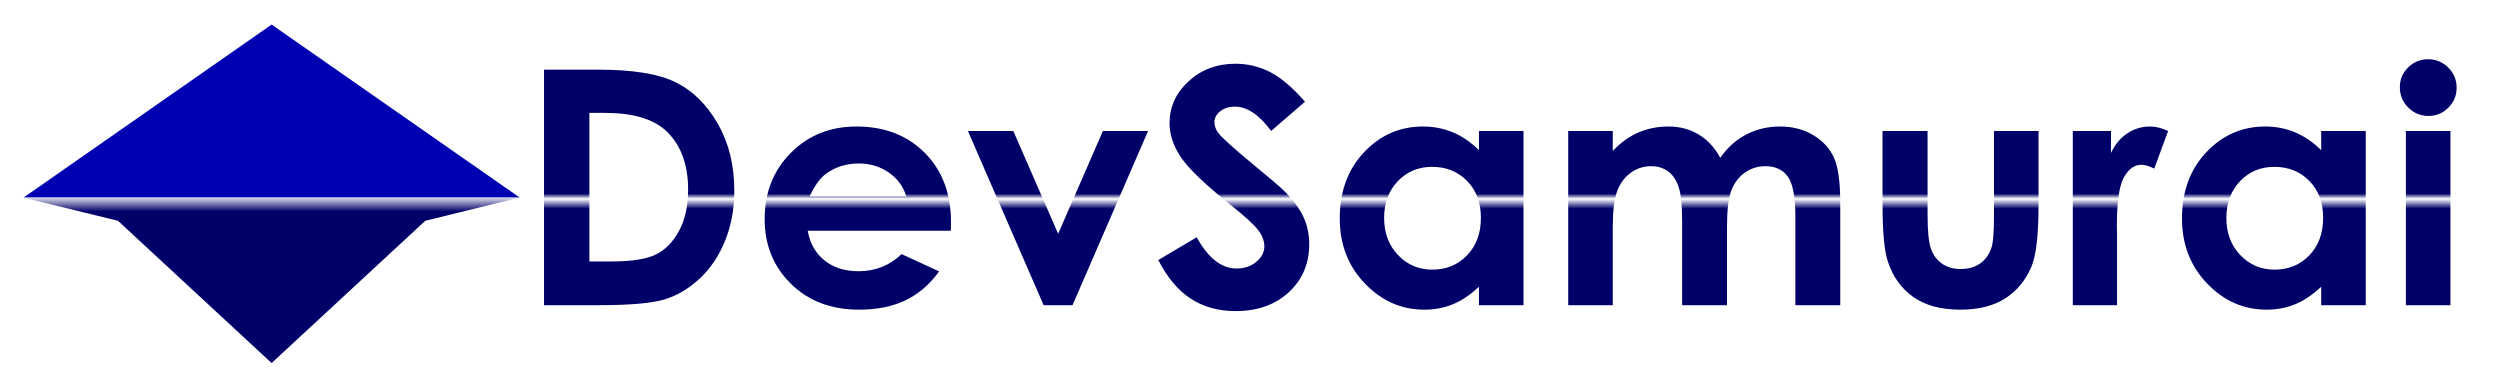
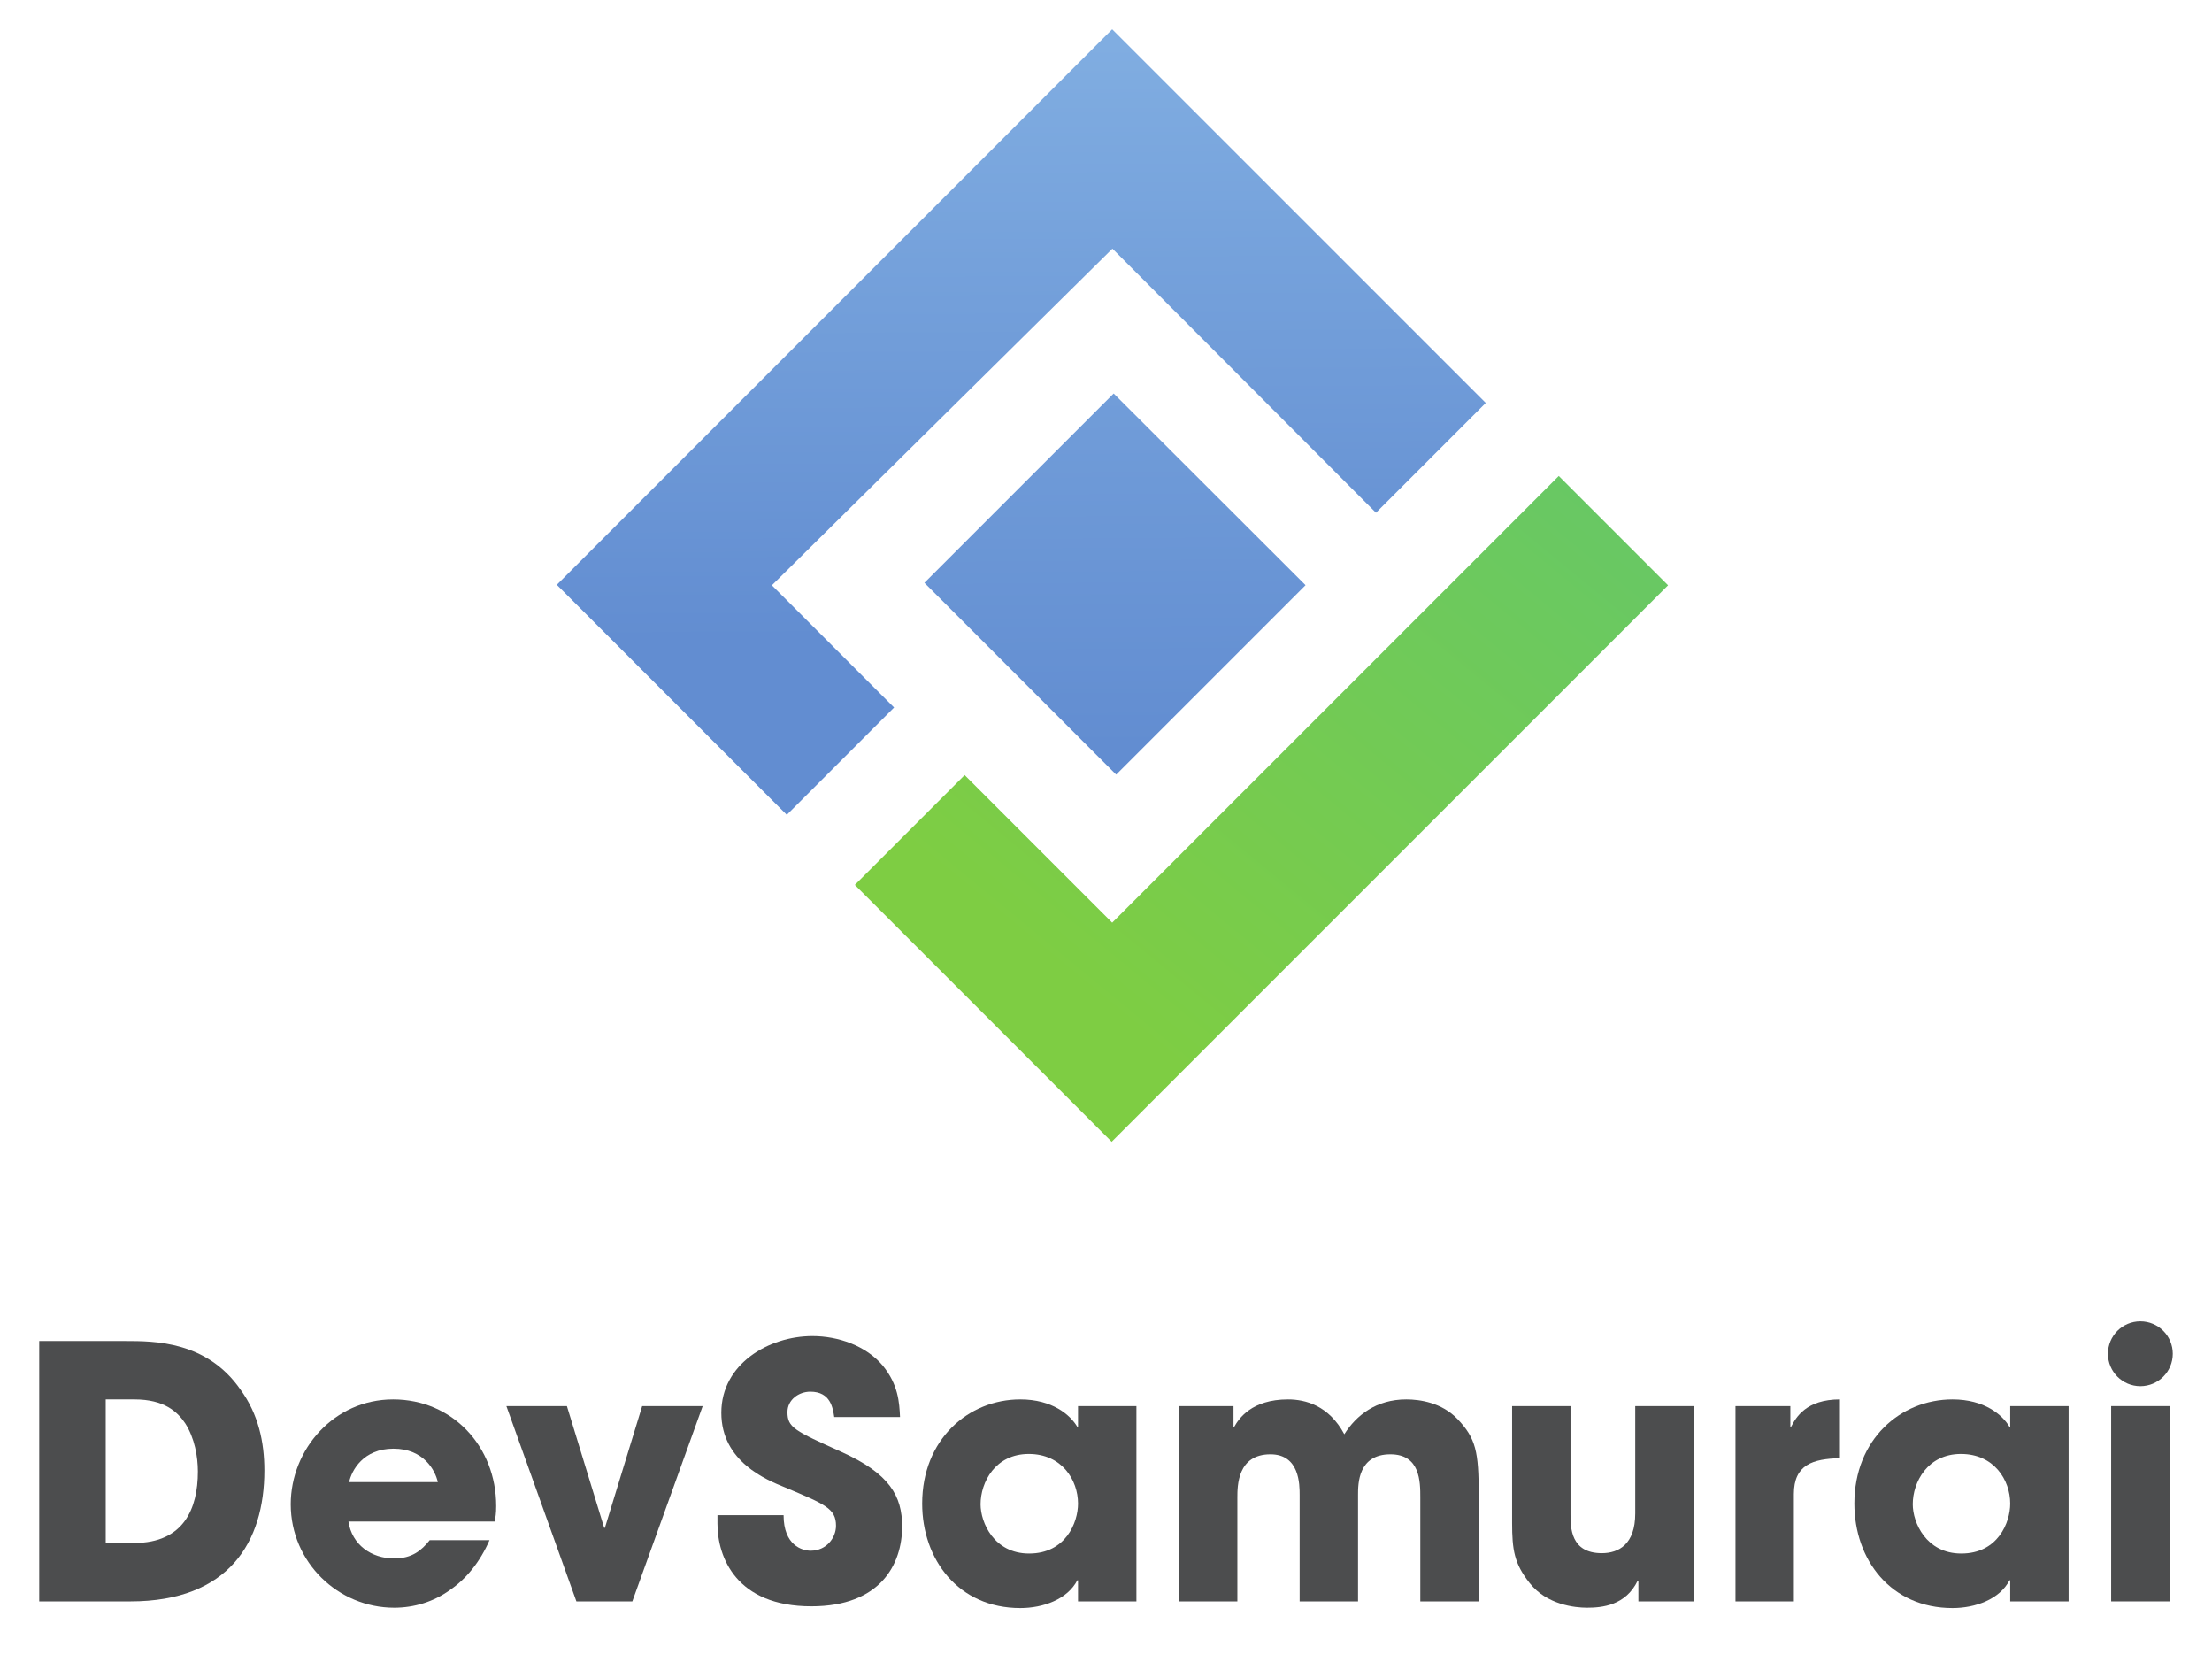
- <svg xmlns="http://www.w3.org/2000/svg" version="1.1" id="svg2" xml:space="preserve" width="5375.6" height="840.167" viewBox="0 0 5375.6 840.167">
-   <defs id="defs6">
-     <linearGradient x1="0" y1="0" x2="1" y2="0" gradientUnits="userSpaceOnUse" gradientTransform="matrix(0,-253.0654,-253.0654,0,437.4848,315.1102)" spreadMethod="pad" id="linearGradient36">
-       <stop style="stop-opacity:1;stop-color:#ffffff" offset="0" id="stop28" />
-       <stop style="stop-opacity:1;stop-color:#000069" offset="0.103" id="stop30" />
-       <stop style="stop-opacity:1;stop-color:#000069" offset="0.189" id="stop32" />
-       <stop style="stop-opacity:1;stop-color:#000069" offset="1" id="stop34" />
-     </linearGradient>
-     <linearGradient x1="0" y1="0" x2="1" y2="0" gradientUnits="userSpaceOnUse" gradientTransform="matrix(0,-365.976,-365.976,0,1030.759,501.5147)" spreadMethod="pad" id="linearGradient66">
-       <stop style="stop-opacity:1;stop-color:#000069" offset="0" id="stop52" />
-       <stop style="stop-opacity:1;stop-color:#000069" offset="0.41" id="stop54" />
-       <stop style="stop-opacity:1;stop-color:#000069" offset="0.502" id="stop56" />
-       <stop style="stop-opacity:1;stop-color:#ffffff" offset="0.525" id="stop58" />
-       <stop style="stop-opacity:1;stop-color:#000069" offset="0.568" id="stop60" />
-       <stop style="stop-opacity:1;stop-color:#000069" offset="0.649" id="stop62" />
-       <stop style="stop-opacity:1;stop-color:#000069" offset="1" id="stop64" />
-     </linearGradient>
-     <linearGradient x1="0" y1="0" x2="1" y2="0" gradientUnits="userSpaceOnUse" gradientTransform="matrix(0,-365.976,-365.976,0,1383.418,501.5147)" spreadMethod="pad" id="linearGradient96">
-       <stop style="stop-opacity:1;stop-color:#000069" offset="0" id="stop82" />
-       <stop style="stop-opacity:1;stop-color:#000069" offset="0.41" id="stop84" />
-       <stop style="stop-opacity:1;stop-color:#000069" offset="0.502" id="stop86" />
-       <stop style="stop-opacity:1;stop-color:#ffffff" offset="0.525" id="stop88" />
-       <stop style="stop-opacity:1;stop-color:#000069" offset="0.568" id="stop90" />
-       <stop style="stop-opacity:1;stop-color:#000069" offset="0.649" id="stop92" />
-       <stop style="stop-opacity:1;stop-color:#000069" offset="1" id="stop94" />
-     </linearGradient>
-     <linearGradient x1="0" y1="0" x2="1" y2="0" gradientUnits="userSpaceOnUse" gradientTransform="matrix(0,-365.976,-365.976,0,1706.206,501.5147)" spreadMethod="pad" id="linearGradient126">
-       <stop style="stop-opacity:1;stop-color:#000069" offset="0" id="stop112" />
-       <stop style="stop-opacity:1;stop-color:#000069" offset="0.41" id="stop114" />
-       <stop style="stop-opacity:1;stop-color:#000069" offset="0.502" id="stop116" />
-       <stop style="stop-opacity:1;stop-color:#ffffff" offset="0.525" id="stop118" />
-       <stop style="stop-opacity:1;stop-color:#000069" offset="0.568" id="stop120" />
-       <stop style="stop-opacity:1;stop-color:#000069" offset="0.649" id="stop122" />
-       <stop style="stop-opacity:1;stop-color:#000069" offset="1" id="stop124" />
-     </linearGradient>
-     <linearGradient x1="0" y1="0" x2="1" y2="0" gradientUnits="userSpaceOnUse" gradientTransform="matrix(0,-365.976,-365.976,0,1989.648,501.5147)" spreadMethod="pad" id="linearGradient156">
-       <stop style="stop-opacity:1;stop-color:#000069" offset="0" id="stop142" />
-       <stop style="stop-opacity:1;stop-color:#000069" offset="0.41" id="stop144" />
-       <stop style="stop-opacity:1;stop-color:#000069" offset="0.502" id="stop146" />
-       <stop style="stop-opacity:1;stop-color:#ffffff" offset="0.525" id="stop148" />
-       <stop style="stop-opacity:1;stop-color:#000069" offset="0.568" id="stop150" />
-       <stop style="stop-opacity:1;stop-color:#000069" offset="0.649" id="stop152" />
-       <stop style="stop-opacity:1;stop-color:#000069" offset="1" id="stop154" />
-     </linearGradient>
-     <linearGradient x1="0" y1="0" x2="1" y2="0" gradientUnits="userSpaceOnUse" gradientTransform="matrix(0,-365.976,-365.976,0,2308.751,501.5147)" spreadMethod="pad" id="linearGradient186">
-       <stop style="stop-opacity:1;stop-color:#000069" offset="0" id="stop172" />
-       <stop style="stop-opacity:1;stop-color:#000069" offset="0.41" id="stop174" />
-       <stop style="stop-opacity:1;stop-color:#000069" offset="0.502" id="stop176" />
-       <stop style="stop-opacity:1;stop-color:#ffffff" offset="0.525" id="stop178" />
-       <stop style="stop-opacity:1;stop-color:#000069" offset="0.568" id="stop180" />
-       <stop style="stop-opacity:1;stop-color:#000069" offset="0.649" id="stop182" />
-       <stop style="stop-opacity:1;stop-color:#000069" offset="1" id="stop184" />
-     </linearGradient>
-     <linearGradient x1="0" y1="0" x2="1" y2="0" gradientUnits="userSpaceOnUse" gradientTransform="matrix(0,-365.976,-365.976,0,2748.391,501.5147)" spreadMethod="pad" id="linearGradient216">
-       <stop style="stop-opacity:1;stop-color:#000069" offset="0" id="stop202" />
-       <stop style="stop-opacity:1;stop-color:#000069" offset="0.41" id="stop204" />
-       <stop style="stop-opacity:1;stop-color:#000069" offset="0.502" id="stop206" />
-       <stop style="stop-opacity:1;stop-color:#ffffff" offset="0.525" id="stop208" />
-       <stop style="stop-opacity:1;stop-color:#000069" offset="0.568" id="stop210" />
-       <stop style="stop-opacity:1;stop-color:#000069" offset="0.649" id="stop212" />
-       <stop style="stop-opacity:1;stop-color:#000069" offset="1" id="stop214" />
-     </linearGradient>
-     <linearGradient x1="0" y1="0" x2="1" y2="0" gradientUnits="userSpaceOnUse" gradientTransform="matrix(0,-365.976,-365.976,0,3161.712,501.5147)" spreadMethod="pad" id="linearGradient246">
-       <stop style="stop-opacity:1;stop-color:#000069" offset="0" id="stop232" />
-       <stop style="stop-opacity:1;stop-color:#000069" offset="0.41" id="stop234" />
-       <stop style="stop-opacity:1;stop-color:#000069" offset="0.502" id="stop236" />
-       <stop style="stop-opacity:1;stop-color:#ffffff" offset="0.525" id="stop238" />
-       <stop style="stop-opacity:1;stop-color:#000069" offset="0.568" id="stop240" />
-       <stop style="stop-opacity:1;stop-color:#000069" offset="0.649" id="stop242" />
-       <stop style="stop-opacity:1;stop-color:#000069" offset="1" id="stop244" />
-     </linearGradient>
-     <linearGradient x1="0" y1="0" x2="1" y2="0" gradientUnits="userSpaceOnUse" gradientTransform="matrix(0,-365.976,-365.976,0,3419.626,501.5147)" spreadMethod="pad" id="linearGradient276">
-       <stop style="stop-opacity:1;stop-color:#000069" offset="0" id="stop262" />
-       <stop style="stop-opacity:1;stop-color:#000069" offset="0.41" id="stop264" />
-       <stop style="stop-opacity:1;stop-color:#000069" offset="0.502" id="stop266" />
-       <stop style="stop-opacity:1;stop-color:#ffffff" offset="0.525" id="stop268" />
-       <stop style="stop-opacity:1;stop-color:#000069" offset="0.568" id="stop270" />
-       <stop style="stop-opacity:1;stop-color:#000069" offset="0.649" id="stop272" />
-       <stop style="stop-opacity:1;stop-color:#000069" offset="1" id="stop274" />
-     </linearGradient>
-     <linearGradient x1="0" y1="0" x2="1" y2="0" gradientUnits="userSpaceOnUse" gradientTransform="matrix(0,-365.976,-365.976,0,3667.013,501.5147)" spreadMethod="pad" id="linearGradient306">
-       <stop style="stop-opacity:1;stop-color:#000069" offset="0" id="stop292" />
-       <stop style="stop-opacity:1;stop-color:#000069" offset="0.41" id="stop294" />
-       <stop style="stop-opacity:1;stop-color:#000069" offset="0.502" id="stop296" />
-       <stop style="stop-opacity:1;stop-color:#ffffff" offset="0.525" id="stop298" />
-       <stop style="stop-opacity:1;stop-color:#000069" offset="0.568" id="stop300" />
-       <stop style="stop-opacity:1;stop-color:#000069" offset="0.649" id="stop302" />
-       <stop style="stop-opacity:1;stop-color:#000069" offset="1" id="stop304" />
-     </linearGradient>
-     <linearGradient x1="0" y1="0" x2="1" y2="0" gradientUnits="userSpaceOnUse" gradientTransform="matrix(0,-365.976,-365.976,0,3915.981,501.5147)" spreadMethod="pad" id="linearGradient336">
-       <stop style="stop-opacity:1;stop-color:#000069" offset="0" id="stop322" />
-       <stop style="stop-opacity:1;stop-color:#000069" offset="0.41" id="stop324" />
-       <stop style="stop-opacity:1;stop-color:#000069" offset="0.502" id="stop326" />
-       <stop style="stop-opacity:1;stop-color:#ffffff" offset="0.525" id="stop328" />
-       <stop style="stop-opacity:1;stop-color:#000069" offset="0.568" id="stop330" />
-       <stop style="stop-opacity:1;stop-color:#000069" offset="0.649" id="stop332" />
-       <stop style="stop-opacity:1;stop-color:#000069" offset="1" id="stop334" />
-     </linearGradient>
+ <svg xmlns="http://www.w3.org/2000/svg" style="isolation:isolate" viewBox="0 0 980.427 736.293" width="980.427pt" height="736.293pt">
+   <defs>
+     <clipPath id="_clipPath_UX1nYkI0yxfF7rDkO43BqPHOpBQVmPxr">
+       <rect width="980.427" height="736.293" />
+     </clipPath>
  </defs>
-   <g id="g10" transform="matrix(1.333333,0,0,-1.333333,0,840.1667)">
-     <g id="g12" transform="translate(838.1509,311.4864)">
-       <path d="m 0,0 h -800.234 l 400.117,279.027 z" style="fill:#0000b3;fill-opacity:1;fill-rule:nonzero;stroke:none" id="path14" />
-     </g>
-     <g id="g16">
-       <g id="g18">
-         <g id="g24">
-           <g id="g26">
-             <path d="M 685.803,274.058 837.85,311.486 H 726.225 638.903 237.659 149.844 37.12 L 190.221,274.098 438.034,44.629 Z" style="fill:url(#linearGradient36);stroke:none" id="path38" />
+   <g clip-path="url(#_clipPath_UX1nYkI0yxfF7rDkO43BqPHOpBQVmPxr)">
+     <g>
+       <g>
+         <clipPath id="_clipPath_6koLVRxuXroXcQF0t2XiqevXhP7QmiXg">
+           <path d=" M 690.897 210.923 L 739.337 259.363 L 492.732 505.969 L 378.897 392.135 L 427.557 343.473 L 492.952 408.868 L 690.897 210.923 Z " fill="rgb(255,255,255)" />
+         </clipPath>
+         <g clip-path="url(#_clipPath_6koLVRxuXroXcQF0t2XiqevXhP7QmiXg)">
+           <g>
+             <linearGradient id="_lgradient_0" x1="0.845" y1="1.028" x2="0.16" y2="0.347" gradientTransform="matrix(360.44,0,0,-295.047,378.897,505.969)" gradientUnits="userSpaceOnUse">
+               <stop offset="0%" stop-opacity="1" style="stop-color:rgb(104,200,100)" />
+               <stop offset="100%" stop-opacity="1" style="stop-color:rgb(126,205,67)" />
+             </linearGradient>
+             <path d=" M 690.897 210.923 L 739.337 259.363 L 492.732 505.969 L 378.897 392.135 L 427.557 343.473 L 492.952 408.868 L 690.897 210.923" fill="url(#_lgradient_0)" />
          </g>
        </g>
      </g>
-     </g>
-     <g id="g40">
-       <g id="g42">
-         <g id="g48">
-           <g id="g50">
-             <path d="M 877.327,517.784 V 137.968 h 88.617 c 50.135,0 85.368,3.1 105.702,9.296 v 0 c 20.336,6.197 39.222,17.384 56.666,33.566 v 0 c 17.444,16.178 31.117,36.536 41.023,61.066 v 0 c 9.901,24.529 14.857,51.422 14.857,80.687 v 0 c 0,41.14 -8.853,77.114 -26.56,107.929 v 0 c -17.707,30.811 -40.233,53.06 -67.579,66.746 v 0 c -27.347,13.684 -69.155,20.526 -125.425,20.526 v 0 z M 950.49,448.07 h 25.002 c 45.793,0 79.04,-9.997 99.744,-29.984 v 0 c 22.983,-22.23 34.477,-53.508 34.477,-93.829 v 0 c 0,-26.195 -4.828,-48.251 -14.474,-66.172 v 0 c -9.652,-17.921 -22.066,-30.672 -37.241,-38.254 v 0 c -15.178,-7.585 -39.607,-11.373 -73.295,-11.373 v 0 H 950.49 Z" style="fill:url(#linearGradient66);stroke:none" id="path68" />
+       <g>
+         <clipPath id="_clipPath_gEBOe0agjOfBJXmo4AXM7sEv59IjU59G">
+           <path d=" M 492.952 12.977 L 246.787 259.143 L 348.732 361.088 L 396.292 313.528 L 342.127 259.363 L 493.061 110.188 L 609.869 227.216 L 658.531 178.556 L 492.952 12.977 Z " fill="rgb(255,255,255)" />
+         </clipPath>
+         <g clip-path="url(#_clipPath_gEBOe0agjOfBJXmo4AXM7sEv59IjU59G)">
+           <g>
+             <linearGradient id="_lgradient_1" x1="0.496" y1="0.983" x2="0.502" y2="0.223" gradientTransform="matrix(411.744,0,0,-348.111,246.787,361.088)" gradientUnits="userSpaceOnUse">
+               <stop offset="0%" stop-opacity="1" style="stop-color:rgb(128,173,225)" />
+               <stop offset="100%" stop-opacity="1" style="stop-color:rgb(98,141,209)" />
+             </linearGradient>
+             <path d=" M 492.952 12.977 L 246.787 259.143 L 348.732 361.088 L 396.292 313.528 L 342.127 259.363 L 493.061 110.188 L 609.869 227.216 L 658.531 178.556 L 492.952 12.977" fill="url(#_lgradient_1)" />
          </g>
        </g>
      </g>
-     </g>
-     <g id="g70">
-       <g id="g72">
-         <g id="g78">
-           <g id="g80">
-             <path d="m 1275.383,383.649 c -28.16,-28.318 -42.24,-63.905 -42.24,-106.767 v 0 c 0,-41.829 14.121,-76.646 42.372,-104.444 v 0 c 28.247,-27.801 64.828,-41.699 109.745,-41.699 v 0 c 28.949,0 53.952,5.036 75.006,15.104 v 0 c 21.054,10.071 39.123,25.604 54.214,46.606 v 0 l -60.531,27.886 c -19.302,-18.421 -42.371,-27.627 -69.216,-27.627 v 0 c -22.461,0 -40.923,5.894 -55.399,17.687 v 0 c -14.475,11.788 -23.381,27.667 -26.712,47.639 v 0 h 230.807 l 0.264,13.425 c 0,46.477 -14.126,83.872 -42.372,112.19 v 0 c -28.251,28.313 -64.919,42.474 -110.009,42.474 v 0 c -42.462,0 -77.769,-14.161 -105.929,-42.474 m 56.76,-33.696 c 15.112,11.013 32.687,16.525 52.722,16.525 v 0 c 18.455,0 34.666,-4.905 48.639,-14.717 v 0 c 13.973,-9.813 23.332,-22.553 28.077,-38.214 v 0 H 1305.78 c 8.085,17.383 16.872,29.519 26.363,36.406" style="fill:url(#linearGradient96);stroke:none" id="path98" />
+       <g>
+         <clipPath id="_clipPath_LtSva6VxSoKDcI3USWHLuCAuhQ5WcQMo">
+           <path d=" M 409.723 258.263 L 494.713 343.253 L 578.659 259.308 L 493.613 174.372 L 409.723 258.263 Z " fill="rgb(255,255,255)" />
+         </clipPath>
+         <g clip-path="url(#_clipPath_LtSva6VxSoKDcI3USWHLuCAuhQ5WcQMo)">
+           <g>
+             <linearGradient id="_lgradient_2" x1="0.488" y1="1.923" x2="0.504" y2="0.07" gradientTransform="matrix(168.936,0,0,-168.881,409.723,343.253)" gradientUnits="userSpaceOnUse">
+               <stop offset="0%" stop-opacity="1" style="stop-color:rgb(128,173,225)" />
+               <stop offset="100%" stop-opacity="1" style="stop-color:rgb(98,141,209)" />
+             </linearGradient>
+             <path d=" M 409.723 258.263 L 494.713 343.253 L 578.659 259.308 L 493.613 174.372 L 409.723 258.263" fill="url(#_lgradient_2)" />
          </g>
        </g>
      </g>
-     </g>
-     <g id="g100">
-       <g id="g102">
-         <g id="g108">
-           <g id="g110">
-             <path d="m 1778.65,418.892 -72.181,-165.765 -72.337,165.765 h -73.201 l 122.115,-280.924 h 46.583 l 121.851,280.924 z" style="fill:url(#linearGradient126);stroke:none" id="path128" />
-           </g>
-         </g>
-       </g>
-     </g>
-     <g id="g130">
-       <g id="g132">
-         <g id="g138">
-           <g id="g140">
-             <path d="m 1916.785,499.064 c -20.466,-18.848 -30.697,-41.441 -30.697,-67.777 v 0 c 0,-18.248 6.147,-36.536 18.451,-54.868 v 0 c 12.304,-18.333 39.546,-44.371 81.729,-78.107 v 0 c 22.144,-17.731 36.467,-30.899 42.972,-39.504 v 0 c 6.501,-8.61 9.754,-17.216 9.754,-25.82 v 0 c 0,-9.47 -4.305,-17.817 -12.917,-25.047 v 0 c -8.611,-7.229 -19.244,-10.845 -31.893,-10.845 v 0 c -24.249,0 -45.686,16.784 -64.314,50.351 v 0 l -61.941,-36.665 c 14.577,-28.402 32.099,-49.232 52.561,-62.485 v 0 c 20.462,-13.253 44.481,-19.882 72.057,-19.882 v 0 c 35.303,0 63.932,10.155 85.888,30.468 v 0 c 21.953,20.309 32.933,46.045 32.933,77.203 v 0 c 0,16.008 -3.121,30.767 -9.358,44.282 v 0 c -6.243,13.511 -16.832,27.667 -31.768,42.474 v 0 c -5.979,6.023 -23.028,20.567 -51.147,43.636 v 0 c -30.051,24.957 -48.067,41.224 -54.041,48.8 v 0 c -4.396,5.681 -6.592,11.704 -6.592,18.074 v 0 c 0,6.367 3.076,12.092 9.228,17.17 v 0 c 6.152,5.075 14.059,7.618 23.726,7.618 v 0 c 19.862,0 39.37,-13.084 58.533,-39.248 v 0 l 54.577,47.252 c -20.38,23.238 -39.308,39.246 -56.786,48.026 v 0 c -17.476,8.778 -35.878,13.168 -55.201,13.168 v 0 c -30.039,0 -55.292,-9.424 -75.754,-28.274" style="fill:url(#linearGradient156);stroke:none" id="path158" />
-           </g>
-         </g>
-       </g>
-     </g>
-     <g id="g160">
-       <g id="g162">
-         <g id="g168">
-           <g id="g170">
-             <path d="m 2199.751,384.552 c -26.112,-27.716 -39.169,-63.26 -39.169,-106.638 v 0 c 0,-41.828 13.492,-76.814 40.48,-104.959 v 0 c 26.989,-28.144 58.973,-42.216 95.949,-42.216 v 0 c 16.473,0 31.763,2.885 45.872,8.65 v 0 c 14.104,5.765 28.168,15.19 42.19,28.273 v 0 -29.694 h 71.848 v 280.924 h -71.848 v -30.984 c -12.797,12.737 -26.729,22.291 -41.8,28.661 v 0 c -15.071,6.367 -31.19,9.554 -48.363,9.554 v 0 c -37.33,0 -69.047,-13.858 -95.159,-41.571 m 54.84,-165.766 c -14.952,15.661 -22.424,35.632 -22.424,59.904 v 0 c 0,24.097 7.343,43.849 22.033,59.256 v 0 c 14.689,15.403 33.136,23.11 55.345,23.11 v 0 c 22.733,0 41.529,-7.577 56.391,-22.722 v 0 c 14.861,-15.149 22.295,-34.946 22.295,-59.387 v 0 c 0,-24.961 -7.434,-45.146 -22.295,-60.549 v 0 c -14.862,-15.407 -33.572,-23.108 -56.131,-23.108 v 0 c -21.861,0 -40.263,7.83 -55.214,23.496" style="fill:url(#linearGradient186);stroke:none" id="path188" />
-           </g>
-         </g>
-       </g>
-     </g>
-     <g id="g190">
-       <g id="g192">
-         <g id="g198">
-           <g id="g200">
-             <path d="m 2816.18,413.213 c -16.592,-8.61 -30.594,-21.173 -42.005,-37.698 v 0 c -8.781,16.525 -20.368,29.088 -34.765,37.698 v 0 c -14.401,8.606 -30.553,12.91 -48.457,12.91 v 0 c -17.736,0 -34.11,-3.272 -49.12,-9.813 v 0 c -15.014,-6.542 -28.666,-16.439 -40.953,-29.693 v 0 32.275 h -71.848 V 137.968 h 71.848 v 124.971 c 0,27.022 2.418,46.819 7.253,59.386 v 0 c 4.837,12.564 12.131,22.335 21.894,29.306 v 0 c 9.762,6.972 20.622,10.458 32.58,10.458 v 0 c 10.728,0 19.874,-2.756 27.437,-8.263 v 0 c 7.562,-5.51 13.232,-13.902 17.016,-25.174 v 0 c 3.779,-11.277 5.671,-29.48 5.671,-54.611 v 0 -136.073 h 72.373 v 126.778 c 0,26.854 2.369,46.348 7.106,58.482 v 0 c 4.737,12.136 11.975,21.646 21.712,28.533 v 0 c 9.738,6.881 20.746,10.328 33.029,10.328 v 0 c 16.141,0 28.247,-5.64 36.319,-16.913 v 0 c 8.068,-11.276 12.106,-32.836 12.106,-64.68 v 0 -142.528 h 72.374 v 164.735 c 0,33.735 -3.38,58.095 -10.14,73.071 v 0 c -6.76,14.976 -17.868,27.11 -33.317,36.406 v 0 c -15.453,9.295 -33.363,13.943 -53.726,13.943 v 0 c -19.663,0 -37.794,-4.304 -54.387,-12.91" style="fill:url(#linearGradient216);stroke:none" id="path218" />
-           </g>
-         </g>
-       </g>
-     </g>
-     <g id="g220">
-       <g id="g222">
-         <g id="g228">
-           <g id="g230">
-             <path d="M 3215.663,418.892 V 281.271 c 0,-26.51 -1.496,-43.81 -4.486,-51.898 v 0 c -4.046,-10.844 -10.244,-19.067 -18.599,-24.659 v 0 c -8.356,-5.596 -18.514,-8.392 -30.472,-8.392 v 0 c -11.961,0 -22.033,2.842 -30.208,8.521 v 0 c -8.178,5.68 -14.117,13.64 -17.81,23.884 v 0 c -3.692,10.239 -5.538,28.53 -5.538,54.868 v 0 135.297 h -72.637 V 301.928 c 0,-44.928 2.805,-75.913 8.422,-92.954 v 0 c 7.894,-24.617 21.535,-43.809 40.923,-57.579 v 0 c 19.385,-13.769 44.782,-20.656 76.19,-20.656 v 0 c 28.95,0 52.809,5.899 71.585,17.687 v 0 c 18.772,11.789 32.984,28.701 42.635,50.738 v 0 c 7.895,18.074 11.843,51.639 11.843,100.697 v 0 119.031 z" style="fill:url(#linearGradient246);stroke:none" id="path248" />
-           </g>
-         </g>
-       </g>
-     </g>
-     <g id="g250">
-       <g id="g252">
-         <g id="g258">
-           <g id="g260">
-             <path d="m 3430.942,415.278 c -11.054,-7.229 -19.914,-17.816 -26.58,-31.758 v 0 35.372 h -61.584 V 137.968 h 71.321 v 113.61 l -0.264,13.685 c 0,39.247 3.817,65.582 11.449,79.009 v 0 c 7.632,13.427 16.975,20.14 28.029,20.14 v 0 c 5.436,0 12.368,-2.065 20.791,-6.196 v 0 l 22.369,60.676 c -10.177,4.818 -19.915,7.231 -29.212,7.231 v 0 c -13.159,0 -25.266,-3.615 -36.319,-10.845" style="fill:url(#linearGradient276);stroke:none" id="path278" />
-           </g>
-         </g>
-       </g>
-     </g>
-     <g id="g280">
-       <g id="g282">
-         <g id="g288">
-           <g id="g290">
-             <path d="m 3558.012,384.552 c -26.112,-27.716 -39.168,-63.26 -39.168,-106.638 v 0 c 0,-41.828 13.492,-76.814 40.48,-104.959 v 0 c 26.988,-28.144 58.973,-42.216 95.949,-42.216 v 0 c 16.473,0 31.762,2.885 45.871,8.65 v 0 c 14.105,5.765 28.168,15.19 42.191,28.273 v 0 -29.694 h 71.848 v 280.924 h -71.848 v -30.984 c -12.797,12.737 -26.728,22.291 -41.8,28.661 v 0 c -15.072,6.367 -31.191,9.554 -48.364,9.554 v 0 c -37.329,0 -69.046,-13.858 -95.159,-41.571 m 54.84,-165.766 c -14.952,15.661 -22.424,35.632 -22.424,59.904 v 0 c 0,24.097 7.344,43.849 22.034,59.256 v 0 c 14.688,15.403 33.136,23.11 55.344,23.11 v 0 c 22.733,0 41.53,-7.577 56.392,-22.722 v 0 c 14.86,-15.149 22.295,-34.946 22.295,-59.387 v 0 c 0,-24.961 -7.435,-45.146 -22.295,-60.549 v 0 c -14.862,-15.407 -33.573,-23.108 -56.132,-23.108 v 0 c -21.86,0 -40.262,7.83 -55.214,23.496" style="fill:url(#linearGradient306);stroke:none" id="path308" />
-           </g>
-         </g>
-       </g>
-     </g>
-     <g id="g310">
-       <g id="g312">
-         <g id="g318">
-           <g id="g320">
-             <path d="m 3883.568,521.399 c -8.922,-8.779 -13.38,-19.365 -13.38,-31.759 v 0 c 0,-12.91 4.502,-23.883 13.512,-32.92 v 0 c 9.01,-9.037 19.902,-13.556 32.675,-13.556 v 0 c 12.418,0 23.089,4.43 32.013,13.298 v 0 c 8.924,8.863 13.385,19.578 13.385,32.145 v 0 c 0,12.738 -4.507,23.582 -13.516,32.533 v 0 c -9.01,8.95 -19.813,13.427 -32.409,13.427 v 0 c -12.599,0 -23.356,-4.389 -32.28,-13.168 m -3.644,-383.431 h 71.848 v 280.924 h -71.848 z" style="fill:url(#linearGradient336);stroke:none" id="path338" />
-           </g>
-         </g>
-       </g>
+       <path d=" M 59.486 683.753 L 46.856 683.753 L 46.856 620.136 L 59.643 620.136 C 72.741 620.136 78.666 625.593 82.096 630.739 C 86.306 637.288 87.709 645.551 87.709 652.1 C 87.709 668.474 81.472 683.753 59.486 683.753 L 59.486 683.753 Z  M 55.588 594.253 L 17.387 594.253 L 17.387 709.638 L 57.772 709.638 C 101.587 709.638 117.179 683.129 117.179 651.633 C 117.179 639.003 114.528 626.685 106.577 615.769 C 91.608 594.253 68.531 594.253 55.588 594.253 Z " fill="rgb(76,77,78)" />
+       <path d=" M 154.749 656.777 C 155.841 651.633 160.987 641.965 174.396 641.965 C 187.805 641.965 192.952 651.633 194.043 656.777 L 154.749 656.777 Z  M 174.24 620.136 C 147.889 620.136 128.867 642.432 128.867 666.601 C 128.867 692.328 149.916 712.443 174.708 712.443 C 183.596 712.443 192.172 709.792 199.344 704.648 C 206.673 699.657 212.753 692.174 216.963 682.505 L 190.457 682.505 C 186.869 687.028 182.66 690.613 174.708 690.613 C 164.572 690.613 155.997 684.533 154.437 674.241 L 219.301 674.241 C 219.615 672.215 219.927 670.812 219.927 667.38 C 219.927 641.031 200.591 620.136 174.24 620.136" fill="rgb(76,77,78)" />
+       <path d=" M 268.104 677.048 L 267.791 677.048 L 251.264 623.097 L 224.445 623.097 L 255.473 709.638 L 280.265 709.638 L 311.451 623.097 L 284.631 623.097 L 268.104 677.048 Z " fill="rgb(76,77,78)" />
+       <path d=" M 372.88 643.369 C 352.141 634.013 349.023 632.609 349.023 625.75 C 349.023 620.292 354.012 616.707 359.159 616.707 C 368.201 616.707 369.137 624.035 369.761 627.932 L 398.919 627.932 C 398.607 621.383 398.139 613.588 391.279 605.167 C 383.795 596.28 371.476 592.069 360.093 592.069 C 340.759 592.069 319.709 604.387 319.709 626.062 C 319.709 647.735 339.824 655.843 347.932 659.117 C 365.707 666.601 370.541 668.474 370.541 676.112 C 370.541 681.415 366.331 687.184 359.315 687.184 C 355.572 687.184 347.308 684.844 347.308 671.435 L 317.995 671.435 L 317.995 675.177 C 317.995 689.989 326.257 711.82 359.625 711.82 C 390.187 711.82 399.853 693.264 399.853 676.425 C 399.853 663.015 394.397 653.036 372.88 643.369" fill="rgb(76,77,78)" />
+       <path d=" M 456.137 688.431 C 440.547 688.431 434.621 674.709 434.621 666.601 C 434.621 656.777 441.169 644.304 455.983 644.304 C 470.639 644.304 477.812 655.843 477.812 666.289 C 477.812 674.709 472.353 688.431 456.137 688.431 L 456.137 688.431 Z  M 477.812 632.299 L 477.5 632.299 C 474.381 626.996 466.429 620.136 452.241 620.136 C 429.164 620.136 408.737 637.912 408.737 666.289 C 408.737 691.081 424.797 712.599 452.241 712.599 C 462.375 712.599 473.133 708.701 477.5 700.281 L 477.812 700.281 L 477.812 709.638 L 503.695 709.638 L 503.695 623.097 L 477.812 623.097 L 477.812 632.299" fill="rgb(76,77,78)" />
+       <path d=" M 623.284 620.136 C 610.031 620.136 601.143 627.153 595.841 635.572 C 588.981 622.787 578.533 620.136 570.893 620.136 C 554.677 620.136 549.065 628.711 547.037 632.299 L 546.725 632.299 L 546.725 623.097 L 522.557 623.097 L 522.557 709.638 L 548.44 709.638 L 548.44 663.639 C 548.44 658.493 548.44 644.46 563.097 644.46 C 576.039 644.46 576.039 657.871 576.039 662.546 L 576.039 709.638 L 601.923 709.638 L 601.923 662.391 C 601.923 657.557 601.923 644.46 616.268 644.46 C 629.52 644.46 629.52 656.623 629.52 663.639 L 629.52 709.638 L 655.405 709.638 L 655.405 662.391 C 655.405 643.212 654.157 637.443 646.049 628.868 C 639.032 621.54 629.365 620.136 623.284 620.136" fill="rgb(76,77,78)" />
+       <path d=" M 724.785 670.655 C 724.785 684.376 717.457 688.275 709.972 688.275 C 696.095 688.275 696.095 676.892 696.095 670.968 L 696.095 623.097 L 670.211 623.097 L 670.211 674.865 C 670.211 686.715 671.147 692.952 678.008 701.529 C 685.648 711.196 698.123 712.443 703.423 712.443 C 709.972 712.443 720.575 711.508 725.876 700.436 L 726.188 700.436 L 726.188 709.638 L 750.669 709.638 L 750.669 623.097 L 724.785 623.097 L 724.785 670.655" fill="rgb(76,77,78)" />
+       <path d=" M 793.852 632.299 L 793.54 632.299 L 793.54 623.097 L 769.216 623.097 L 769.216 709.638 L 795.1 709.638 L 795.1 662.08 C 795.1 648.983 803.519 646.487 815.525 646.175 L 815.525 620.136 C 800.557 620.136 796.035 628.088 793.852 632.299" fill="rgb(76,77,78)" />
+       <path d=" M 869.315 688.431 C 853.724 688.431 847.797 674.709 847.797 666.601 C 847.797 656.777 854.347 644.304 869.16 644.304 C 883.816 644.304 890.989 655.843 890.989 666.289 C 890.989 674.709 885.531 688.431 869.315 688.431 L 869.315 688.431 Z  M 890.989 632.299 L 890.677 632.299 C 887.559 626.996 879.607 620.136 865.417 620.136 C 842.341 620.136 821.913 637.912 821.913 666.289 C 821.913 691.081 837.975 712.599 865.417 712.599 C 875.552 712.599 886.311 708.701 890.677 700.281 L 890.989 700.281 L 890.989 709.638 L 916.872 709.638 L 916.872 623.097 L 890.989 623.097 L 890.989 632.299" fill="rgb(76,77,78)" />
+       <path d=" M 935.735 709.636 L 961.616 709.636 L 961.616 623.099 L 935.735 623.099 L 935.735 709.636 Z " fill="rgb(76,77,78)" />
+       <path d=" M 948.676 614.271 C 956.611 614.271 963.044 607.837 963.044 599.901 C 963.044 591.967 956.611 585.533 948.676 585.533 C 940.74 585.533 934.307 591.967 934.307 599.901 C 934.307 607.837 940.74 614.271 948.676 614.271 Z " fill="rgb(76,77,78)" />
    </g>
  </g>
</svg>
